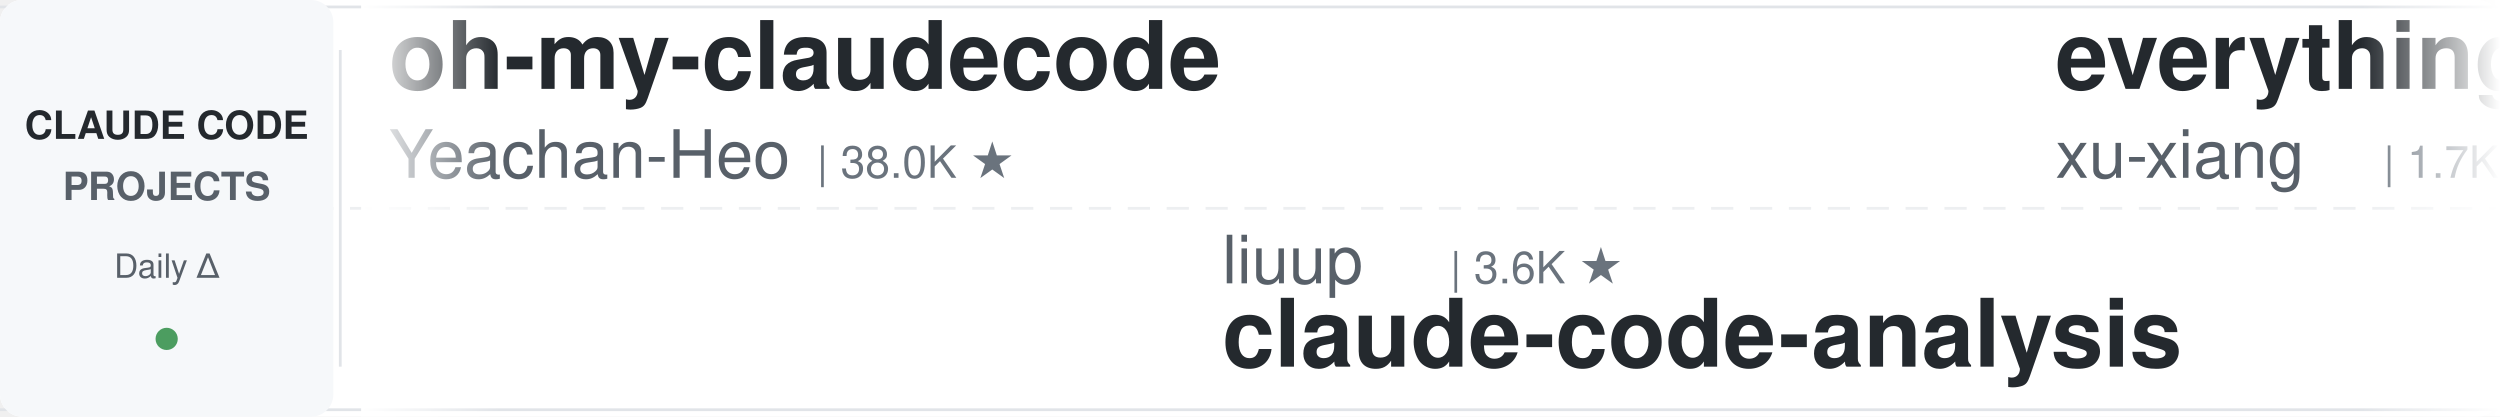
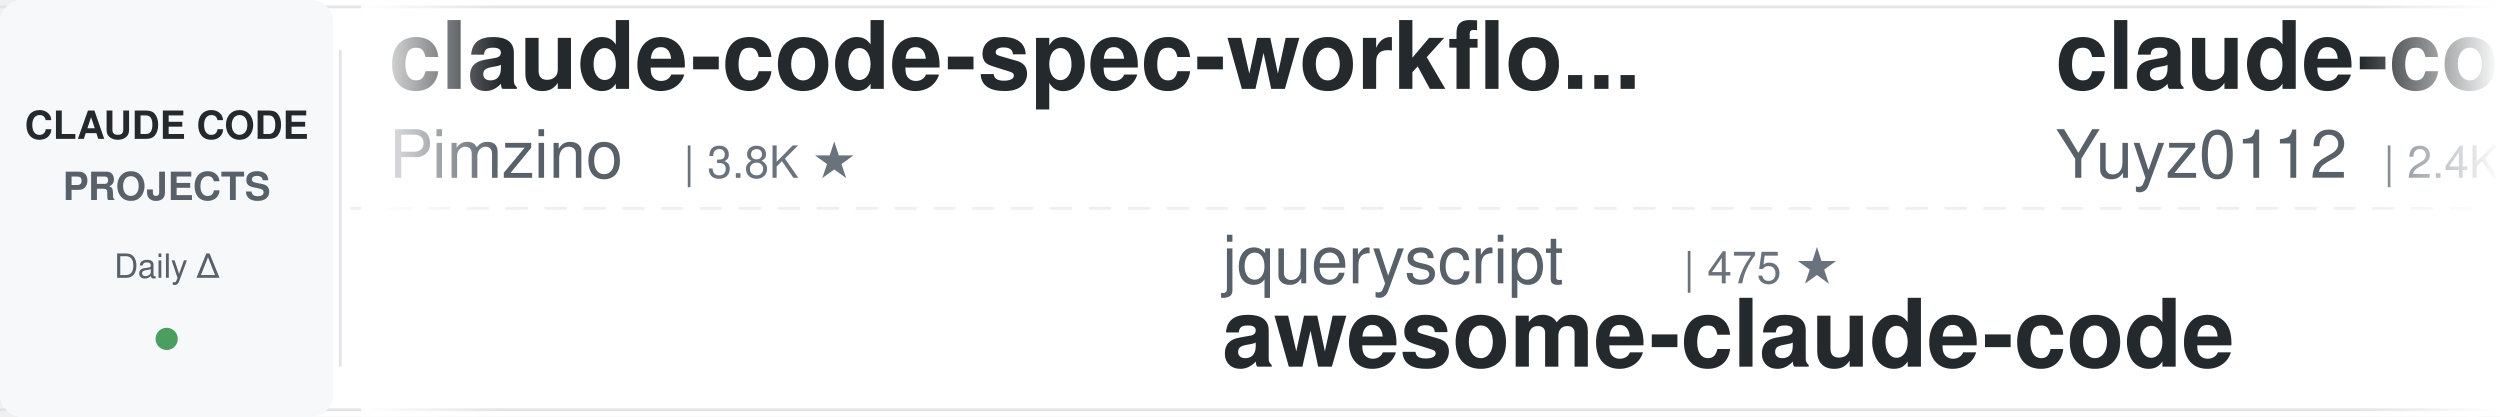
<svg xmlns="http://www.w3.org/2000/svg" width="900" height="150">
  <defs>
    <linearGradient id="leftFade" x1="0%" y1="0%" x2="100%" y2="0%">
      <stop offset="0%" style="stop-color:#ffffff;stop-opacity:1" />
      <stop offset="100%" style="stop-color:#ffffff;stop-opacity:0" />
    </linearGradient>
    <linearGradient id="rightFade" x1="0%" y1="0%" x2="100%" y2="0%">
      <stop offset="0%" style="stop-color:#ffffff;stop-opacity:0" />
      <stop offset="100%" style="stop-color:#ffffff;stop-opacity:1" />
    </linearGradient>
  </defs>
  <rect width="900" height="150" fill="#ffffff" rx="8" />
  <rect x="0" y="2" width="900" height="1" fill="#e1e4e8" />
  <rect x="0" y="147" width="900" height="1" fill="#e1e4e8" />
  <line x1="0" y1="75" x2="900" y2="75" stroke="#e1e4e8" stroke-width="1" stroke-dasharray="8 6" opacity="0.6" />
  <rect x="0" y="0" width="120" height="150" fill="#f6f8fa" rx="8" />
  <text x="60" y="50" font-family="-apple-system, BlinkMacSystemFont, 'Segoe UI', Helvetica, Arial, sans-serif" font-size="14" font-weight="600" fill="#24292e" text-anchor="middle">CLAUDE CODE</text>
  <text x="60" y="72" font-family="-apple-system, BlinkMacSystemFont, 'Segoe UI', Helvetica, Arial, sans-serif" font-size="14" font-weight="600" fill="#586069" text-anchor="middle">PROJECTS</text>
  <text x="60" y="100" font-family="-apple-system, BlinkMacSystemFont, 'Segoe UI', Helvetica, Arial, sans-serif" font-size="12" font-weight="500" fill="#586069" text-anchor="middle">Daily Δ</text>
  <circle cx="60" cy="122" r="4" fill="#22863a" opacity="0.8" />
  <rect x="122" y="18" width="1" height="114" fill="#e1e4e8" />
  <clipPath id="tickerClip">
    <rect x="130" y="0" width="770" height="150" />
  </clipPath>
  <g clip-path="url(#tickerClip)">
    <g id="tickerItems">
      <animateTransform attributeName="transform" attributeType="XML" type="translate" from="0 0" to="-3000 0" dur="54s" repeatCount="indefinite" />
      <g transform="translate(0, 0)">
-         <text x="140" y="32" font-family="-apple-system, BlinkMacSystemFont, 'Segoe UI', Helvetica, Arial, sans-serif" font-size="34" font-weight="600" fill="#24292e">oh-my-claudecode</text>
-         <text x="140" y="64" font-family="-apple-system, BlinkMacSystemFont, 'Segoe UI', Helvetica, Arial, sans-serif" font-size="24" font-weight="400" fill="#586069">Yeachan-Heo</text>
-         <text x="294" y="64" font-family="-apple-system, BlinkMacSystemFont, 'Segoe UI', Helvetica, Arial, sans-serif" font-size="16" font-weight="500" fill="#6a737d">| 38.0K ★</text>
+         <text x="140" y="32" font-family="-apple-system, BlinkMacSystemFont, 'Segoe UI', Helvetica, Arial, sans-serif" font-size="34" font-weight="600" fill="#24292e">claude-code-spec-workflo...</text>
+         <text x="140" y="64" font-family="-apple-system, BlinkMacSystemFont, 'Segoe UI', Helvetica, Arial, sans-serif" font-size="24" font-weight="400" fill="#586069">Pimzino</text>
+         <text x="246" y="64" font-family="-apple-system, BlinkMacSystemFont, 'Segoe UI', Helvetica, Arial, sans-serif" font-size="16" font-weight="500" fill="#6a737d">| 3.8K ★</text>
      </g>
      <g transform="translate(300, 0)">
-         <text x="140" y="102" font-family="-apple-system, BlinkMacSystemFont, 'Segoe UI', Helvetica, Arial, sans-serif" font-size="24" font-weight="400" fill="#586069">liuup</text>
-         <text x="222" y="102" font-family="-apple-system, BlinkMacSystemFont, 'Segoe UI', Helvetica, Arial, sans-serif" font-size="16" font-weight="500" fill="#6a737d">| 3.6K ★</text>
-         <text x="140" y="132" font-family="-apple-system, BlinkMacSystemFont, 'Segoe UI', Helvetica, Arial, sans-serif" font-size="34" font-weight="600" fill="#24292e">claude-code-analysis</text>
+         <text x="140" y="102" font-family="-apple-system, BlinkMacSystemFont, 'Segoe UI', Helvetica, Arial, sans-serif" font-size="24" font-weight="400" fill="#586069">jqueryscript</text>
+         <text x="306" y="102" font-family="-apple-system, BlinkMacSystemFont, 'Segoe UI', Helvetica, Arial, sans-serif" font-size="16" font-weight="500" fill="#6a737d">| 475 ★</text>
+         <text x="140" y="132" font-family="-apple-system, BlinkMacSystemFont, 'Segoe UI', Helvetica, Arial, sans-serif" font-size="34" font-weight="600" fill="#24292e">awesome-claude-code</text>
      </g>
      <g transform="translate(600, 0)">
-         <text x="140" y="32" font-family="-apple-system, BlinkMacSystemFont, 'Segoe UI', Helvetica, Arial, sans-serif" font-size="34" font-weight="600" fill="#24292e">everything-claude-code-z...</text>
-         <text x="140" y="64" font-family="-apple-system, BlinkMacSystemFont, 'Segoe UI', Helvetica, Arial, sans-serif" font-size="24" font-weight="400" fill="#586069">xu-xiang</text>
-         <text x="258" y="64" font-family="-apple-system, BlinkMacSystemFont, 'Segoe UI', Helvetica, Arial, sans-serif" font-size="16" font-weight="500" fill="#6a737d">| 1.7K ★</text>
+         <text x="140" y="32" font-family="-apple-system, BlinkMacSystemFont, 'Segoe UI', Helvetica, Arial, sans-serif" font-size="34" font-weight="600" fill="#24292e">claude-code-reverse</text>
+         <text x="140" y="64" font-family="-apple-system, BlinkMacSystemFont, 'Segoe UI', Helvetica, Arial, sans-serif" font-size="24" font-weight="400" fill="#586069">Yuyz0112</text>
+         <text x="258" y="64" font-family="-apple-system, BlinkMacSystemFont, 'Segoe UI', Helvetica, Arial, sans-serif" font-size="16" font-weight="500" fill="#6a737d">| 2.4K ★</text>
      </g>
      <g transform="translate(900, 0)">
-         <text x="140" y="102" font-family="-apple-system, BlinkMacSystemFont, 'Segoe UI', Helvetica, Arial, sans-serif" font-size="24" font-weight="400" fill="#586069">kodu-ai</text>
-         <text x="246" y="102" font-family="-apple-system, BlinkMacSystemFont, 'Segoe UI', Helvetica, Arial, sans-serif" font-size="16" font-weight="500" fill="#6a737d">| 5.3K ★</text>
-         <text x="140" y="132" font-family="-apple-system, BlinkMacSystemFont, 'Segoe UI', Helvetica, Arial, sans-serif" font-size="34" font-weight="600" fill="#24292e">claude-coder</text>
+         <text x="140" y="102" font-family="-apple-system, BlinkMacSystemFont, 'Segoe UI', Helvetica, Arial, sans-serif" font-size="24" font-weight="400" fill="#586069">Yeachan-Heo</text>
+         <text x="294" y="102" font-family="-apple-system, BlinkMacSystemFont, 'Segoe UI', Helvetica, Arial, sans-serif" font-size="16" font-weight="500" fill="#6a737d">| 38.0K ★</text>
+         <text x="140" y="132" font-family="-apple-system, BlinkMacSystemFont, 'Segoe UI', Helvetica, Arial, sans-serif" font-size="34" font-weight="600" fill="#24292e">oh-my-claudecode</text>
      </g>
      <g transform="translate(1200, 0)">
-         <text x="140" y="32" font-family="-apple-system, BlinkMacSystemFont, 'Segoe UI', Helvetica, Arial, sans-serif" font-size="34" font-weight="600" fill="#24292e">claude-code-security-rev...</text>
-         <text x="140" y="64" font-family="-apple-system, BlinkMacSystemFont, 'Segoe UI', Helvetica, Arial, sans-serif" font-size="24" font-weight="400" fill="#586069">anthropics</text>
-         <text x="282" y="64" font-family="-apple-system, BlinkMacSystemFont, 'Segoe UI', Helvetica, Arial, sans-serif" font-size="16" font-weight="500" fill="#6a737d">| 5.6K ★</text>
+         <text x="140" y="32" font-family="-apple-system, BlinkMacSystemFont, 'Segoe UI', Helvetica, Arial, sans-serif" font-size="34" font-weight="600" fill="#24292e">Open-ClaudeCode</text>
+         <text x="140" y="64" font-family="-apple-system, BlinkMacSystemFont, 'Segoe UI', Helvetica, Arial, sans-serif" font-size="24" font-weight="400" fill="#586069">LING71671</text>
+         <text x="270" y="64" font-family="-apple-system, BlinkMacSystemFont, 'Segoe UI', Helvetica, Arial, sans-serif" font-size="16" font-weight="500" fill="#6a737d">| 926 ★</text>
      </g>
      <g transform="translate(1500, 0)">
-         <text x="140" y="102" font-family="-apple-system, BlinkMacSystemFont, 'Segoe UI', Helvetica, Arial, sans-serif" font-size="24" font-weight="400" fill="#586069">nicedreamzapp</text>
-         <text x="318" y="102" font-family="-apple-system, BlinkMacSystemFont, 'Segoe UI', Helvetica, Arial, sans-serif" font-size="16" font-weight="500" fill="#6a737d">| 3.0K ★</text>
-         <text x="140" y="132" font-family="-apple-system, BlinkMacSystemFont, 'Segoe UI', Helvetica, Arial, sans-serif" font-size="34" font-weight="600" fill="#24292e">claude-code-local</text>
+         <text x="140" y="102" font-family="-apple-system, BlinkMacSystemFont, 'Segoe UI', Helvetica, Arial, sans-serif" font-size="24" font-weight="400" fill="#586069">hangsman</text>
+         <text x="258" y="102" font-family="-apple-system, BlinkMacSystemFont, 'Segoe UI', Helvetica, Arial, sans-serif" font-size="16" font-weight="500" fill="#6a737d">| 787 ★</text>
+         <text x="140" y="132" font-family="-apple-system, BlinkMacSystemFont, 'Segoe UI', Helvetica, Arial, sans-serif" font-size="34" font-weight="600" fill="#24292e">claude-code-source</text>
      </g>
      <g transform="translate(1800, 0)">
-         <text x="140" y="32" font-family="-apple-system, BlinkMacSystemFont, 'Segoe UI', Helvetica, Arial, sans-serif" font-size="34" font-weight="600" fill="#24292e">sc-claude-code-files</text>
-         <text x="140" y="64" font-family="-apple-system, BlinkMacSystemFont, 'Segoe UI', Helvetica, Arial, sans-serif" font-size="24" font-weight="400" fill="#586069">https-deeplearning-ai</text>
-         <text x="414" y="64" font-family="-apple-system, BlinkMacSystemFont, 'Segoe UI', Helvetica, Arial, sans-serif" font-size="16" font-weight="500" fill="#6a737d">| 536 ★</text>
+         <text x="140" y="32" font-family="-apple-system, BlinkMacSystemFont, 'Segoe UI', Helvetica, Arial, sans-serif" font-size="34" font-weight="600" fill="#24292e">pi-vs-claude-code</text>
+         <text x="140" y="64" font-family="-apple-system, BlinkMacSystemFont, 'Segoe UI', Helvetica, Arial, sans-serif" font-size="24" font-weight="400" fill="#586069">disler</text>
+         <text x="234" y="64" font-family="-apple-system, BlinkMacSystemFont, 'Segoe UI', Helvetica, Arial, sans-serif" font-size="16" font-weight="500" fill="#6a737d">| 1.5K ★</text>
      </g>
      <g transform="translate(2100, 0)">
-         <text x="140" y="102" font-family="-apple-system, BlinkMacSystemFont, 'Segoe UI', Helvetica, Arial, sans-serif" font-size="24" font-weight="400" fill="#586069">Maciek-roboblog</text>
-         <text x="342" y="102" font-family="-apple-system, BlinkMacSystemFont, 'Segoe UI', Helvetica, Arial, sans-serif" font-size="16" font-weight="500" fill="#6a737d">| 8.5K ★</text>
-         <text x="140" y="132" font-family="-apple-system, BlinkMacSystemFont, 'Segoe UI', Helvetica, Arial, sans-serif" font-size="34" font-weight="600" fill="#24292e">Claude-Code-Usage-Monito...</text>
+         <text x="140" y="102" font-family="-apple-system, BlinkMacSystemFont, 'Segoe UI', Helvetica, Arial, sans-serif" font-size="24" font-weight="400" fill="#586069">frankbria</text>
+         <text x="270" y="102" font-family="-apple-system, BlinkMacSystemFont, 'Segoe UI', Helvetica, Arial, sans-serif" font-size="16" font-weight="500" fill="#6a737d">| 9.6K ★</text>
+         <text x="140" y="132" font-family="-apple-system, BlinkMacSystemFont, 'Segoe UI', Helvetica, Arial, sans-serif" font-size="34" font-weight="600" fill="#24292e">ralph-claude-code</text>
      </g>
      <g transform="translate(2400, 0)">
-         <text x="140" y="32" font-family="-apple-system, BlinkMacSystemFont, 'Segoe UI', Helvetica, Arial, sans-serif" font-size="34" font-weight="600" fill="#24292e">claude-code-source</text>
-         <text x="140" y="64" font-family="-apple-system, BlinkMacSystemFont, 'Segoe UI', Helvetica, Arial, sans-serif" font-size="24" font-weight="400" fill="#586069">AprilNEA</text>
-         <text x="258" y="64" font-family="-apple-system, BlinkMacSystemFont, 'Segoe UI', Helvetica, Arial, sans-serif" font-size="16" font-weight="500" fill="#6a737d">| 392 ★</text>
+         <text x="140" y="32" font-family="-apple-system, BlinkMacSystemFont, 'Segoe UI', Helvetica, Arial, sans-serif" font-size="34" font-weight="600" fill="#24292e">claude-code-video-toolki...</text>
+         <text x="140" y="64" font-family="-apple-system, BlinkMacSystemFont, 'Segoe UI', Helvetica, Arial, sans-serif" font-size="24" font-weight="400" fill="#586069">digitalsamba</text>
+         <text x="306" y="64" font-family="-apple-system, BlinkMacSystemFont, 'Segoe UI', Helvetica, Arial, sans-serif" font-size="16" font-weight="500" fill="#6a737d">| 1.8K ★</text>
      </g>
      <g transform="translate(2700, 0)">
-         <text x="140" y="102" font-family="-apple-system, BlinkMacSystemFont, 'Segoe UI', Helvetica, Arial, sans-serif" font-size="24" font-weight="400" fill="#586069">JrCx7scC</text>
-         <text x="258" y="102" font-family="-apple-system, BlinkMacSystemFont, 'Segoe UI', Helvetica, Arial, sans-serif" font-size="16" font-weight="500" fill="#6a737d">| 371 ★</text>
-         <text x="140" y="132" font-family="-apple-system, BlinkMacSystemFont, 'Segoe UI', Helvetica, Arial, sans-serif" font-size="34" font-weight="600" fill="#24292e">claude-code-source</text>
+         <text x="140" y="102" font-family="-apple-system, BlinkMacSystemFont, 'Segoe UI', Helvetica, Arial, sans-serif" font-size="24" font-weight="400" fill="#586069">AICoderTudou</text>
+         <text x="306" y="102" font-family="-apple-system, BlinkMacSystemFont, 'Segoe UI', Helvetica, Arial, sans-serif" font-size="16" font-weight="500" fill="#6a737d">| 497 ★</text>
+         <text x="140" y="132" font-family="-apple-system, BlinkMacSystemFont, 'Segoe UI', Helvetica, Arial, sans-serif" font-size="34" font-weight="600" fill="#24292e">claude-code-tudou</text>
      </g>
      <g transform="translate(3000, 0)">
-         <text x="140" y="32" font-family="-apple-system, BlinkMacSystemFont, 'Segoe UI', Helvetica, Arial, sans-serif" font-size="34" font-weight="600" fill="#24292e">oh-my-claudecode</text>
-         <text x="140" y="64" font-family="-apple-system, BlinkMacSystemFont, 'Segoe UI', Helvetica, Arial, sans-serif" font-size="24" font-weight="400" fill="#586069">Yeachan-Heo</text>
-         <text x="294" y="64" font-family="-apple-system, BlinkMacSystemFont, 'Segoe UI', Helvetica, Arial, sans-serif" font-size="16" font-weight="500" fill="#6a737d">| 38.0K ★</text>
+         <text x="140" y="32" font-family="-apple-system, BlinkMacSystemFont, 'Segoe UI', Helvetica, Arial, sans-serif" font-size="34" font-weight="600" fill="#24292e">claude-code-spec-workflo...</text>
+         <text x="140" y="64" font-family="-apple-system, BlinkMacSystemFont, 'Segoe UI', Helvetica, Arial, sans-serif" font-size="24" font-weight="400" fill="#586069">Pimzino</text>
+         <text x="246" y="64" font-family="-apple-system, BlinkMacSystemFont, 'Segoe UI', Helvetica, Arial, sans-serif" font-size="16" font-weight="500" fill="#6a737d">| 3.8K ★</text>
      </g>
      <g transform="translate(3300, 0)">
-         <text x="140" y="102" font-family="-apple-system, BlinkMacSystemFont, 'Segoe UI', Helvetica, Arial, sans-serif" font-size="24" font-weight="400" fill="#586069">liuup</text>
-         <text x="222" y="102" font-family="-apple-system, BlinkMacSystemFont, 'Segoe UI', Helvetica, Arial, sans-serif" font-size="16" font-weight="500" fill="#6a737d">| 3.6K ★</text>
-         <text x="140" y="132" font-family="-apple-system, BlinkMacSystemFont, 'Segoe UI', Helvetica, Arial, sans-serif" font-size="34" font-weight="600" fill="#24292e">claude-code-analysis</text>
+         <text x="140" y="102" font-family="-apple-system, BlinkMacSystemFont, 'Segoe UI', Helvetica, Arial, sans-serif" font-size="24" font-weight="400" fill="#586069">jqueryscript</text>
+         <text x="306" y="102" font-family="-apple-system, BlinkMacSystemFont, 'Segoe UI', Helvetica, Arial, sans-serif" font-size="16" font-weight="500" fill="#6a737d">| 475 ★</text>
+         <text x="140" y="132" font-family="-apple-system, BlinkMacSystemFont, 'Segoe UI', Helvetica, Arial, sans-serif" font-size="34" font-weight="600" fill="#24292e">awesome-claude-code</text>
      </g>
      <g transform="translate(3600, 0)">
-         <text x="140" y="32" font-family="-apple-system, BlinkMacSystemFont, 'Segoe UI', Helvetica, Arial, sans-serif" font-size="34" font-weight="600" fill="#24292e">everything-claude-code-z...</text>
-         <text x="140" y="64" font-family="-apple-system, BlinkMacSystemFont, 'Segoe UI', Helvetica, Arial, sans-serif" font-size="24" font-weight="400" fill="#586069">xu-xiang</text>
-         <text x="258" y="64" font-family="-apple-system, BlinkMacSystemFont, 'Segoe UI', Helvetica, Arial, sans-serif" font-size="16" font-weight="500" fill="#6a737d">| 1.7K ★</text>
+         <text x="140" y="32" font-family="-apple-system, BlinkMacSystemFont, 'Segoe UI', Helvetica, Arial, sans-serif" font-size="34" font-weight="600" fill="#24292e">claude-code-reverse</text>
+         <text x="140" y="64" font-family="-apple-system, BlinkMacSystemFont, 'Segoe UI', Helvetica, Arial, sans-serif" font-size="24" font-weight="400" fill="#586069">Yuyz0112</text>
+         <text x="258" y="64" font-family="-apple-system, BlinkMacSystemFont, 'Segoe UI', Helvetica, Arial, sans-serif" font-size="16" font-weight="500" fill="#6a737d">| 2.4K ★</text>
      </g>
      <g transform="translate(3900, 0)">
-         <text x="140" y="102" font-family="-apple-system, BlinkMacSystemFont, 'Segoe UI', Helvetica, Arial, sans-serif" font-size="24" font-weight="400" fill="#586069">kodu-ai</text>
-         <text x="246" y="102" font-family="-apple-system, BlinkMacSystemFont, 'Segoe UI', Helvetica, Arial, sans-serif" font-size="16" font-weight="500" fill="#6a737d">| 5.3K ★</text>
-         <text x="140" y="132" font-family="-apple-system, BlinkMacSystemFont, 'Segoe UI', Helvetica, Arial, sans-serif" font-size="34" font-weight="600" fill="#24292e">claude-coder</text>
+         <text x="140" y="102" font-family="-apple-system, BlinkMacSystemFont, 'Segoe UI', Helvetica, Arial, sans-serif" font-size="24" font-weight="400" fill="#586069">Yeachan-Heo</text>
+         <text x="294" y="102" font-family="-apple-system, BlinkMacSystemFont, 'Segoe UI', Helvetica, Arial, sans-serif" font-size="16" font-weight="500" fill="#6a737d">| 38.0K ★</text>
+         <text x="140" y="132" font-family="-apple-system, BlinkMacSystemFont, 'Segoe UI', Helvetica, Arial, sans-serif" font-size="34" font-weight="600" fill="#24292e">oh-my-claudecode</text>
      </g>
    </g>
  </g>
  <rect x="130" y="0" width="50" height="150" fill="url(#leftFade)" />
  <rect x="850" y="0" width="50" height="150" fill="url(#rightFade)" />
</svg>
